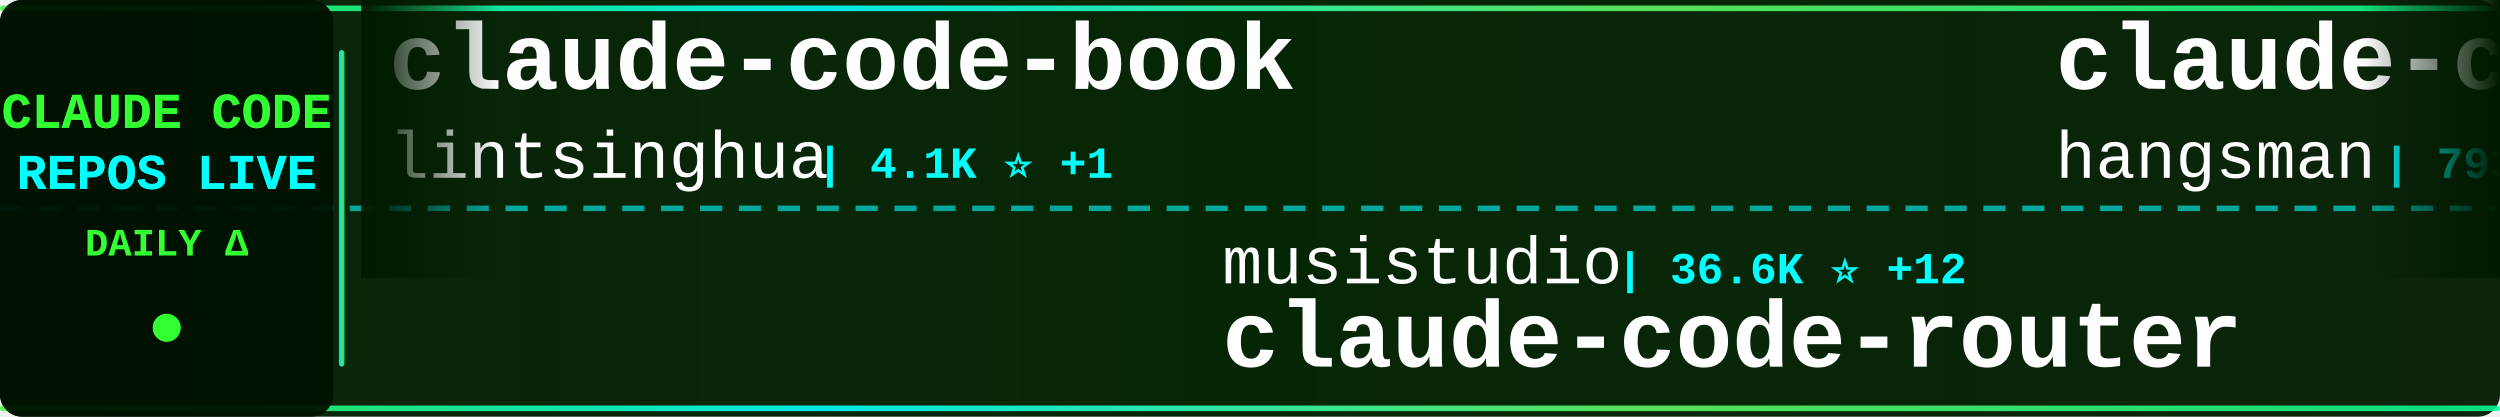
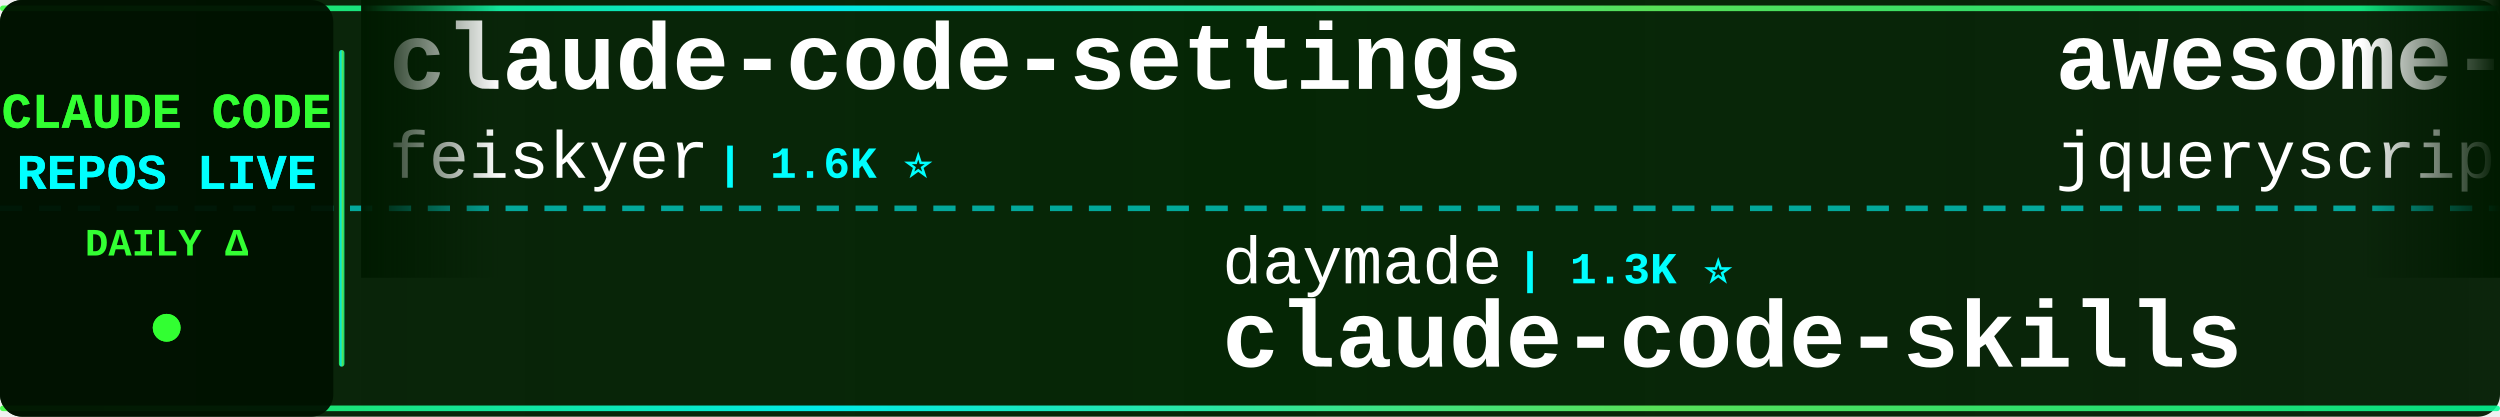
<svg xmlns="http://www.w3.org/2000/svg" width="900" height="150">
  <defs>
    <linearGradient id="tickerBg" x1="0%" y1="0%" x2="100%" y2="0%">
      <stop offset="0%" style="stop-color:#001a00;stop-opacity:0.95" />
      <stop offset="50%" style="stop-color:#002200;stop-opacity:0.98" />
      <stop offset="100%" style="stop-color:#001a00;stop-opacity:0.95" />
    </linearGradient>
    <linearGradient id="borderGrad" x1="0%" y1="0%" x2="100%" y2="0%">
      <stop offset="0%" style="stop-color:#33ff33;stop-opacity:0.85">
        <animate attributeName="stop-opacity" values="0.85;1;0.85" dur="2s" repeatCount="indefinite" />
      </stop>
      <stop offset="33%" style="stop-color:#00ffff;stop-opacity:0.9">
        <animate attributeName="stop-opacity" values="0.9;1;0.9" dur="2.2s" repeatCount="indefinite" />
      </stop>
      <stop offset="66%" style="stop-color:#66ff66;stop-opacity:0.85">
        <animate attributeName="stop-opacity" values="0.85;1;0.85" dur="1.8s" repeatCount="indefinite" />
      </stop>
      <stop offset="100%" style="stop-color:#00ff99;stop-opacity:0.85">
        <animate attributeName="stop-opacity" values="0.85;1;0.85" dur="2s" repeatCount="indefinite" />
      </stop>
    </linearGradient>
    <filter id="textGlow">
      <feGaussianBlur stdDeviation="0.1" result="coloredBlur" />
      <feMerge>
        <feMergeNode in="coloredBlur" />
        <feMergeNode in="SourceGraphic" />
      </feMerge>
    </filter>
    <filter id="metricGlow">
      <feGaussianBlur stdDeviation="0.2" result="coloredBlur" />
      <feMerge>
        <feMergeNode in="coloredBlur" />
        <feMergeNode in="SourceGraphic" />
      </feMerge>
    </filter>
    <linearGradient id="leftFade" x1="0%" y1="0%" x2="100%" y2="0%">
      <stop offset="0%" style="stop-color:#001a00;stop-opacity:1" />
      <stop offset="100%" style="stop-color:#001a00;stop-opacity:0" />
    </linearGradient>
    <linearGradient id="rightFade" x1="0%" y1="0%" x2="100%" y2="0%">
      <stop offset="0%" style="stop-color:#001a00;stop-opacity:0" />
      <stop offset="100%" style="stop-color:#001a00;stop-opacity:1" />
    </linearGradient>
  </defs>
  <rect width="900" height="150" fill="url(#tickerBg)" rx="8" />
  <rect x="0" y="2" width="900" height="2" fill="url(#borderGrad)" rx="1" />
  <rect x="0" y="146" width="900" height="2" fill="url(#borderGrad)" rx="1" />
  <line x1="0" y1="75" x2="900" y2="75" stroke="#00ffff" stroke-width="2" stroke-dasharray="8 6" opacity="0.6" />
  <rect x="0" y="0" width="120" height="150" fill="#001100" opacity="0.95" rx="8" />
  <text x="60" y="46" font-family="'Courier New', monospace" font-size="18" font-weight="bold" fill="#33ff33" text-anchor="middle" filter="url(#textGlow)">
    CLAUDE CODE
  </text>
  <text x="60" y="68" font-family="'Courier New', monospace" font-size="18" font-weight="bold" fill="#00ffff" text-anchor="middle" filter="url(#textGlow)">
    REPOS LIVE
  </text>
  <text x="60" y="92" font-family="'Courier New', monospace" font-size="14" font-weight="bold" fill="#33ff33" text-anchor="middle">
    DAILY Δ
  </text>
  <circle cx="60" cy="118" r="5" fill="#33ff33" filter="url(#metricGlow)">
    <animate attributeName="r" values="4;6;4" dur="1.5s" repeatCount="indefinite" />
    <animate attributeName="opacity" values="0.6;1;0.6" dur="1.5s" repeatCount="indefinite" />
  </circle>
  <rect x="122" y="18" width="2" height="114" fill="url(#borderGrad)" rx="1" />
  <clipPath id="tickerClip">
    <rect x="130" y="0" width="770" height="150" />
  </clipPath>
  <g clip-path="url(#tickerClip)">
    <g id="tickerItems">
      <animateTransform attributeName="transform" attributeType="XML" type="translate" from="0 0" to="-3000 0" dur="54s" repeatCount="indefinite" />
      <g transform="translate(0, 0)">
-         <text x="140" y="32" font-family="'Courier New', monospace" font-size="34" font-weight="bold" fill="#ffffff">claude-code-book</text>
-         <text x="140" y="64" font-family="'Courier New', monospace" font-size="24" font-weight="normal" fill="#ffffff" opacity="1.0">lintsinghua</text>
-         <text x="294" y="64" font-family="'Courier New', monospace" font-size="16" font-weight="bold" fill="#00ffff"> | 4.1K ⭐ +1</text>
+         <text x="140" y="32" font-family="'Courier New', monospace" font-size="34" font-weight="bold" fill="#ffffff">claude-code-settings</text>
+         <text x="140" y="64" font-family="'Courier New', monospace" font-size="24" font-weight="normal" fill="#ffffff" opacity="1.0">feiskyer</text>
+         <text x="258" y="64" font-family="'Courier New', monospace" font-size="16" font-weight="bold" fill="#00ffff"> | 1.6K ⭐</text>
      </g>
      <g transform="translate(300, 0)">
-         <text x="140" y="102" font-family="'Courier New', monospace" font-size="24" font-weight="normal" fill="#ffffff" opacity="1.0">musistudio</text>
-         <text x="282" y="102" font-family="'Courier New', monospace" font-size="16" font-weight="bold" fill="#00ffff"> | 36.6K ⭐ +12</text>
-         <text x="140" y="132" font-family="'Courier New', monospace" font-size="34" font-weight="bold" fill="#ffffff">claude-code-router</text>
+         <text x="140" y="102" font-family="'Courier New', monospace" font-size="24" font-weight="normal" fill="#ffffff" opacity="1.0">daymade</text>
+         <text x="246" y="102" font-family="'Courier New', monospace" font-size="16" font-weight="bold" fill="#00ffff"> | 1.3K ⭐</text>
+         <text x="140" y="132" font-family="'Courier New', monospace" font-size="34" font-weight="bold" fill="#ffffff">claude-code-skills</text>
      </g>
      <g transform="translate(600, 0)">
-         <text x="140" y="32" font-family="'Courier New', monospace" font-size="34" font-weight="bold" fill="#ffffff">claude-code-source</text>
-         <text x="140" y="64" font-family="'Courier New', monospace" font-size="24" font-weight="normal" fill="#ffffff" opacity="1.0">hangsman</text>
-         <text x="258" y="64" font-family="'Courier New', monospace" font-size="16" font-weight="bold" fill="#00ffff"> | 793 ⭐ +1</text>
+         <text x="140" y="32" font-family="'Courier New', monospace" font-size="34" font-weight="bold" fill="#ffffff">awesome-claude-code</text>
+         <text x="140" y="64" font-family="'Courier New', monospace" font-size="24" font-weight="normal" fill="#ffffff" opacity="1.0">jqueryscript</text>
+         <text x="306" y="64" font-family="'Courier New', monospace" font-size="16" font-weight="bold" fill="#00ffff"> | 496 ⭐ +1</text>
      </g>
      <g transform="translate(900, 0)">
+         <text x="140" y="102" font-family="'Courier New', monospace" font-size="24" font-weight="normal" fill="#ffffff" opacity="1.0">ponponon</text>
+         <text x="258" y="102" font-family="'Courier New', monospace" font-size="16" font-weight="bold" fill="#00ffff"> | 2.3K ⭐</text>
+         <text x="140" y="132" font-family="'Courier New', monospace" font-size="34" font-weight="bold" fill="#ffffff">claude_code_src</text>
+       </g>
+       <g transform="translate(1200, 0)">
+         <text x="140" y="32" font-family="'Courier New', monospace" font-size="34" font-weight="bold" fill="#ffffff">claude-code-local</text>
+         <text x="140" y="64" font-family="'Courier New', monospace" font-size="24" font-weight="normal" fill="#ffffff" opacity="1.0">nicedreamzapp</text>
+         <text x="318" y="64" font-family="'Courier New', monospace" font-size="16" font-weight="bold" fill="#00ffff"> | 3.2K ⭐ +1</text>
+       </g>
+       <g transform="translate(1500, 0)">
+         <text x="140" y="102" font-family="'Courier New', monospace" font-size="24" font-weight="normal" fill="#ffffff" opacity="1.0">anthropics</text>
+         <text x="282" y="102" font-family="'Courier New', monospace" font-size="16" font-weight="bold" fill="#00ffff"> | 5.8K ⭐ +1</text>
+         <text x="140" y="132" font-family="'Courier New', monospace" font-size="34" font-weight="bold" fill="#ffffff">claude-code-security-rev...</text>
+       </g>
+       <g transform="translate(1800, 0)">
+         <text x="140" y="32" font-family="'Courier New', monospace" font-size="34" font-weight="bold" fill="#ffffff">Claude-Code-Game-Studios</text>
+         <text x="140" y="64" font-family="'Courier New', monospace" font-size="24" font-weight="normal" fill="#ffffff" opacity="1.0">Donchitos</text>
+         <text x="270" y="64" font-family="'Courier New', monospace" font-size="16" font-weight="bold" fill="#00ffff"> | 23.8K ⭐ +18</text>
+       </g>
+       <g transform="translate(2100, 0)">
        <text x="140" y="102" font-family="'Courier New', monospace" font-size="24" font-weight="normal" fill="#ffffff" opacity="1.0">Windy3f3f3f3f</text>
        <text x="318" y="102" font-family="'Courier New', monospace" font-size="16" font-weight="bold" fill="#00ffff"> | 3.4K ⭐ +5</text>
        <text x="140" y="132" font-family="'Courier New', monospace" font-size="34" font-weight="bold" fill="#ffffff">how-claude-code-works</text>
      </g>
-       <g transform="translate(1200, 0)">
-         <text x="140" y="32" font-family="'Courier New', monospace" font-size="34" font-weight="bold" fill="#ffffff">claude-code-ultimate-gui...</text>
-         <text x="140" y="64" font-family="'Courier New', monospace" font-size="24" font-weight="normal" fill="#ffffff" opacity="1.0">FlorianBruniaux</text>
-         <text x="342" y="64" font-family="'Courier New', monospace" font-size="16" font-weight="bold" fill="#00ffff"> | 5.7K ⭐ +3</text>
+       <g transform="translate(2400, 0)">
+         <text x="140" y="32" font-family="'Courier New', monospace" font-size="34" font-weight="bold" fill="#ffffff">claude-code-reverse</text>
+         <text x="140" y="64" font-family="'Courier New', monospace" font-size="24" font-weight="normal" fill="#ffffff" opacity="1.0">Yuyz0112</text>
+         <text x="258" y="64" font-family="'Courier New', monospace" font-size="16" font-weight="bold" fill="#00ffff"> | 2.4K ⭐</text>
      </g>
-       <g transform="translate(1500, 0)">
-         <text x="140" y="102" font-family="'Courier New', monospace" font-size="24" font-weight="normal" fill="#ffffff" opacity="1.0">simonw</text>
-         <text x="234" y="102" font-family="'Courier New', monospace" font-size="16" font-weight="bold" fill="#00ffff"> | 1.7K ⭐</text>
-         <text x="140" y="132" font-family="'Courier New', monospace" font-size="34" font-weight="bold" fill="#ffffff">claude-code-transcripts</text>
+       <g transform="translate(2700, 0)">
+         <text x="140" y="102" font-family="'Courier New', monospace" font-size="24" font-weight="normal" fill="#ffffff" opacity="1.0">krusemediallc</text>
+         <text x="318" y="102" font-family="'Courier New', monospace" font-size="16" font-weight="bold" fill="#00ffff"> | 1.1K ⭐ +12</text>
+         <text x="140" y="132" font-family="'Courier New', monospace" font-size="34" font-weight="bold" fill="#ffffff">arcads-claude-code</text>
      </g>
-       <g transform="translate(1800, 0)">
-         <text x="140" y="32" font-family="'Courier New', monospace" font-size="34" font-weight="bold" fill="#ffffff">arcads-claude-code</text>
-         <text x="140" y="64" font-family="'Courier New', monospace" font-size="24" font-weight="normal" fill="#ffffff" opacity="1.0">krusemediallc</text>
-         <text x="318" y="64" font-family="'Courier New', monospace" font-size="16" font-weight="bold" fill="#00ffff"> | 1.1K ⭐ +19</text>
+       <g transform="translate(3000, 0)">
+         <text x="140" y="32" font-family="'Courier New', monospace" font-size="34" font-weight="bold" fill="#ffffff">claude-code-settings</text>
+         <text x="140" y="64" font-family="'Courier New', monospace" font-size="24" font-weight="normal" fill="#ffffff" opacity="1.0">feiskyer</text>
+         <text x="258" y="64" font-family="'Courier New', monospace" font-size="16" font-weight="bold" fill="#00ffff"> | 1.6K ⭐</text>
      </g>
-       <g transform="translate(2100, 0)">
-         <text x="140" y="102" font-family="'Courier New', monospace" font-size="24" font-weight="normal" fill="#ffffff" opacity="1.0">anthropics</text>
-         <text x="282" y="102" font-family="'Courier New', monospace" font-size="16" font-weight="bold" fill="#00ffff"> | 5.8K ⭐ +1</text>
-         <text x="140" y="132" font-family="'Courier New', monospace" font-size="34" font-weight="bold" fill="#ffffff">claude-code-security-rev...</text>
+       <g transform="translate(3300, 0)">
+         <text x="140" y="102" font-family="'Courier New', monospace" font-size="24" font-weight="normal" fill="#ffffff" opacity="1.0">daymade</text>
+         <text x="246" y="102" font-family="'Courier New', monospace" font-size="16" font-weight="bold" fill="#00ffff"> | 1.3K ⭐</text>
+         <text x="140" y="132" font-family="'Courier New', monospace" font-size="34" font-weight="bold" fill="#ffffff">claude-code-skills</text>
      </g>
-       <g transform="translate(2400, 0)">
+       <g transform="translate(3600, 0)">
        <text x="140" y="32" font-family="'Courier New', monospace" font-size="34" font-weight="bold" fill="#ffffff">awesome-claude-code</text>
        <text x="140" y="64" font-family="'Courier New', monospace" font-size="24" font-weight="normal" fill="#ffffff" opacity="1.0">jqueryscript</text>
-         <text x="306" y="64" font-family="'Courier New', monospace" font-size="16" font-weight="bold" fill="#00ffff"> | 495 ⭐ +1</text>
-       </g>
-       <g transform="translate(2700, 0)">
-         <text x="140" y="102" font-family="'Courier New', monospace" font-size="24" font-weight="normal" fill="#ffffff" opacity="1.0">liuup</text>
-         <text x="222" y="102" font-family="'Courier New', monospace" font-size="16" font-weight="bold" fill="#00ffff"> | 3.8K ⭐ +1</text>
-         <text x="140" y="132" font-family="'Courier New', monospace" font-size="34" font-weight="bold" fill="#ffffff">claude-code-analysis</text>
-       </g>
-       <g transform="translate(3000, 0)">
-         <text x="140" y="32" font-family="'Courier New', monospace" font-size="34" font-weight="bold" fill="#ffffff">claude-code-book</text>
-         <text x="140" y="64" font-family="'Courier New', monospace" font-size="24" font-weight="normal" fill="#ffffff" opacity="1.0">lintsinghua</text>
-         <text x="294" y="64" font-family="'Courier New', monospace" font-size="16" font-weight="bold" fill="#00ffff"> | 4.1K ⭐ +1</text>
-       </g>
-       <g transform="translate(3300, 0)">
-         <text x="140" y="102" font-family="'Courier New', monospace" font-size="24" font-weight="normal" fill="#ffffff" opacity="1.0">musistudio</text>
-         <text x="282" y="102" font-family="'Courier New', monospace" font-size="16" font-weight="bold" fill="#00ffff"> | 36.6K ⭐ +12</text>
-         <text x="140" y="132" font-family="'Courier New', monospace" font-size="34" font-weight="bold" fill="#ffffff">claude-code-router</text>
-       </g>
-       <g transform="translate(3600, 0)">
-         <text x="140" y="32" font-family="'Courier New', monospace" font-size="34" font-weight="bold" fill="#ffffff">claude-code-source</text>
-         <text x="140" y="64" font-family="'Courier New', monospace" font-size="24" font-weight="normal" fill="#ffffff" opacity="1.0">hangsman</text>
-         <text x="258" y="64" font-family="'Courier New', monospace" font-size="16" font-weight="bold" fill="#00ffff"> | 793 ⭐ +1</text>
+         <text x="306" y="64" font-family="'Courier New', monospace" font-size="16" font-weight="bold" fill="#00ffff"> | 496 ⭐ +1</text>
      </g>
      <g transform="translate(3900, 0)">
-         <text x="140" y="102" font-family="'Courier New', monospace" font-size="24" font-weight="normal" fill="#ffffff" opacity="1.0">Windy3f3f3f3f</text>
-         <text x="318" y="102" font-family="'Courier New', monospace" font-size="16" font-weight="bold" fill="#00ffff"> | 3.4K ⭐ +5</text>
-         <text x="140" y="132" font-family="'Courier New', monospace" font-size="34" font-weight="bold" fill="#ffffff">how-claude-code-works</text>
+         <text x="140" y="102" font-family="'Courier New', monospace" font-size="24" font-weight="normal" fill="#ffffff" opacity="1.0">ponponon</text>
+         <text x="258" y="102" font-family="'Courier New', monospace" font-size="16" font-weight="bold" fill="#00ffff"> | 2.3K ⭐</text>
+         <text x="140" y="132" font-family="'Courier New', monospace" font-size="34" font-weight="bold" fill="#ffffff">claude_code_src</text>
      </g>
    </g>
  </g>
  <rect x="130" y="0" width="50" height="100" fill="url(#leftFade)" />
  <rect x="850" y="0" width="50" height="100" fill="url(#rightFade)" />
</svg>
